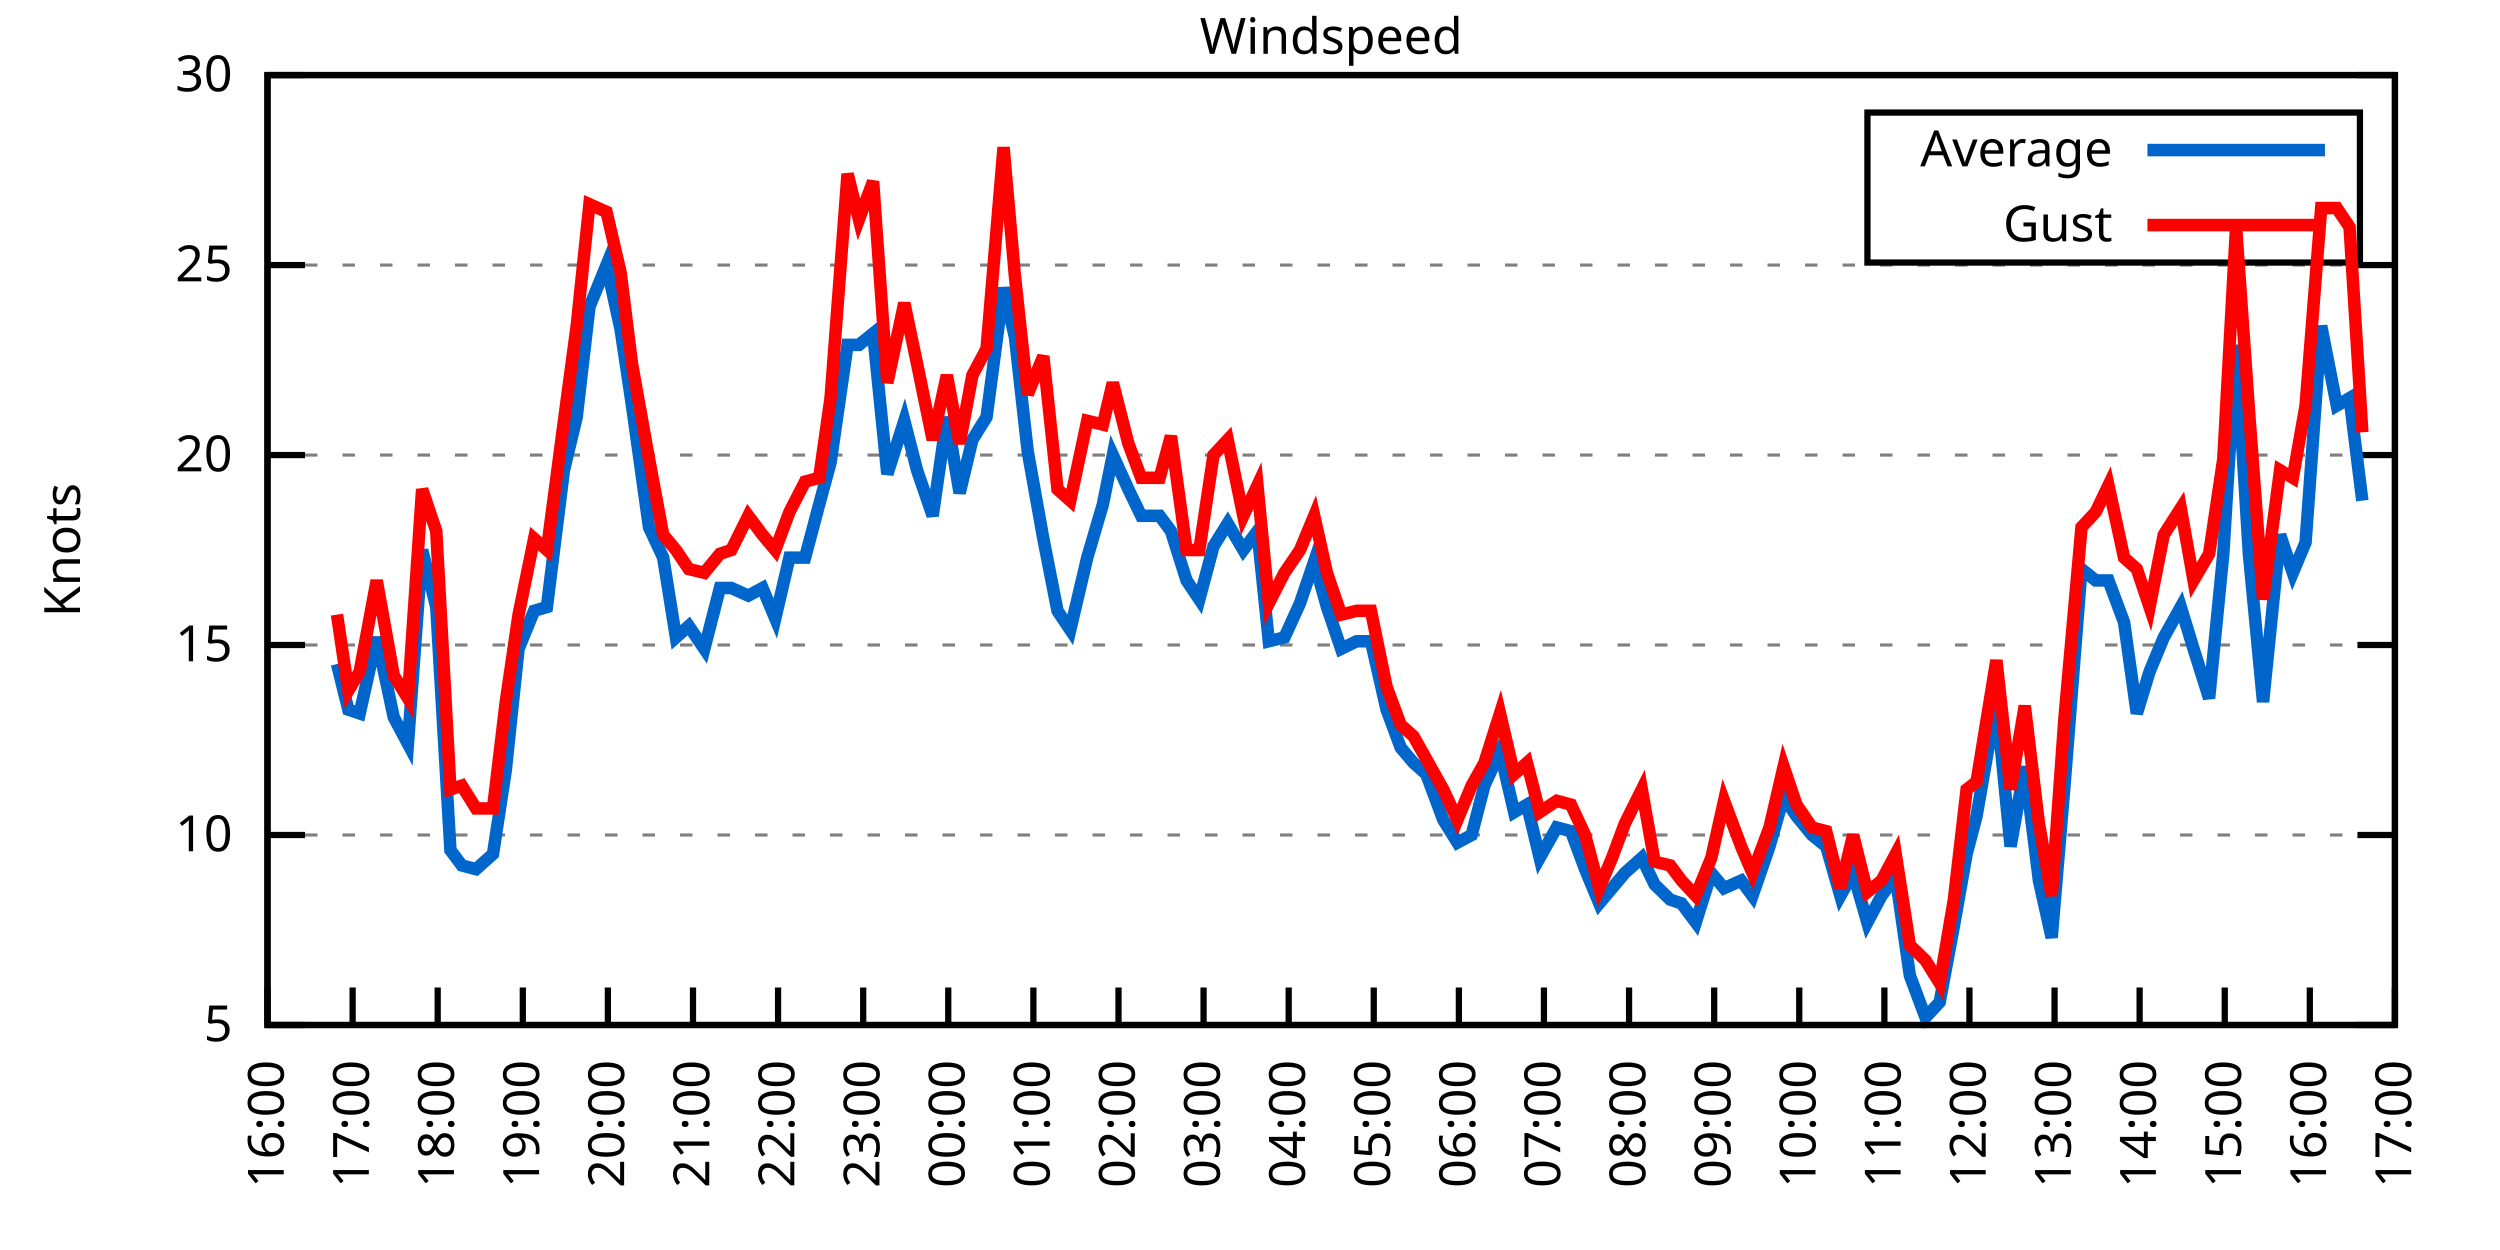
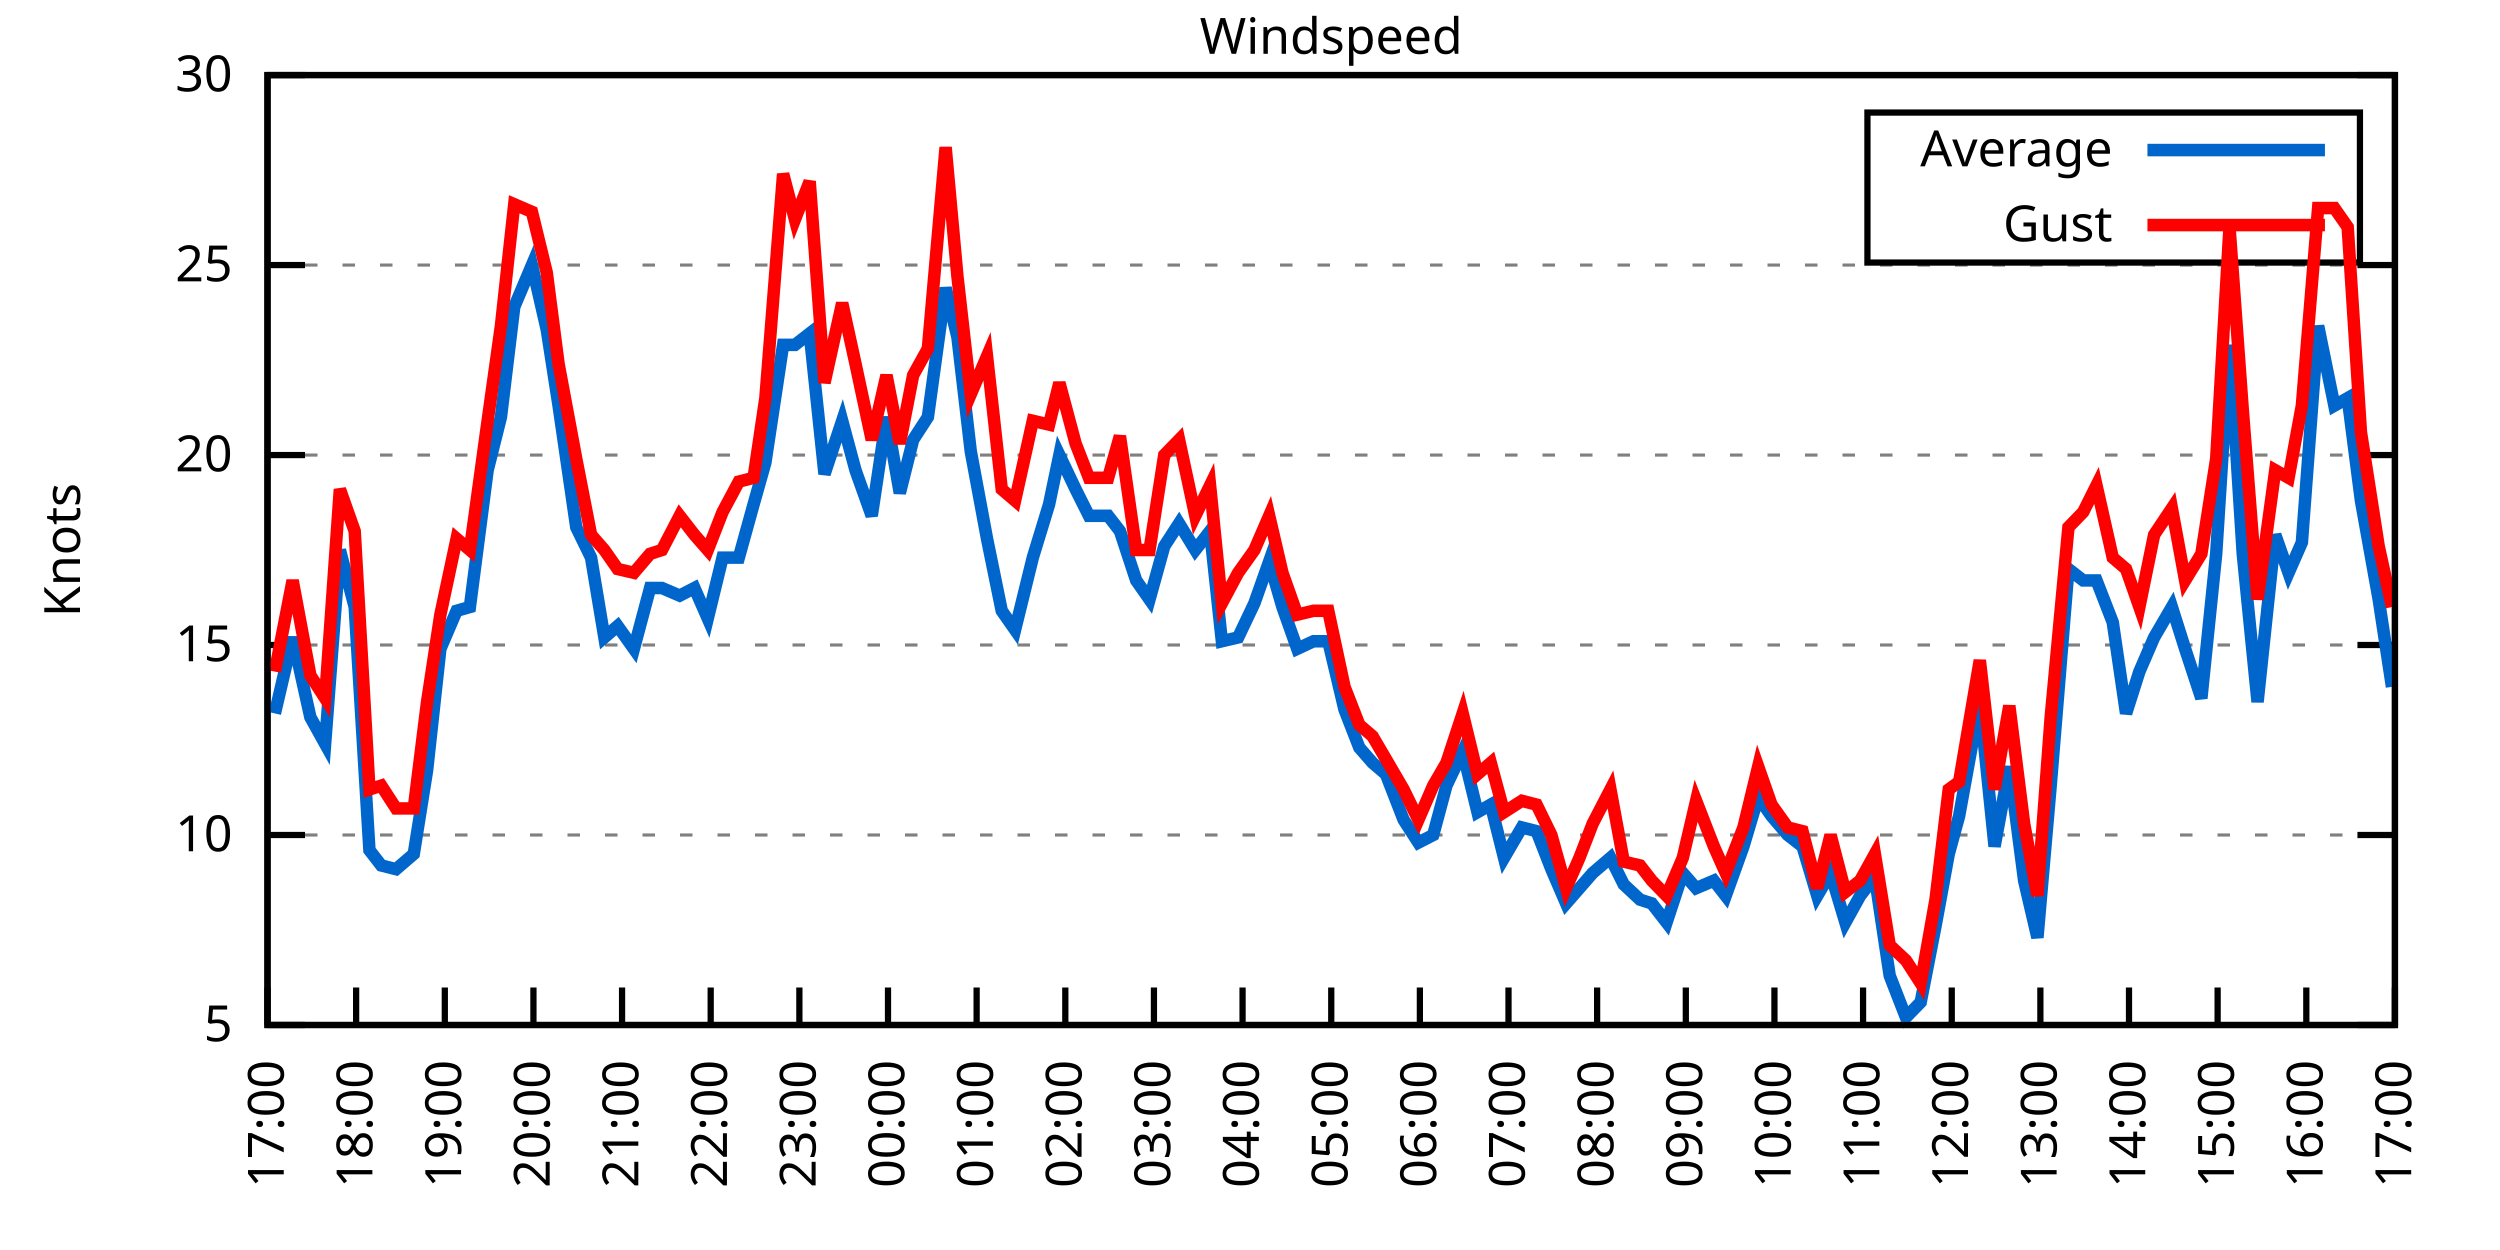
<svg xmlns="http://www.w3.org/2000/svg" xmlns:xlink="http://www.w3.org/1999/xlink" width="400" height="200" viewBox="0 0 400 200">
  <g id="gnuplot_canvas">
    <rect x="0" y="0" width="400" height="200" fill="none" />
    <defs>
      <circle id="gpDot" r="0.5" stroke-width="0.5" stroke="currentColor" />
      <path id="gpPt0" stroke-width="0.333" stroke="currentColor" d="M-1,0 h2 M0,-1 v2" />
      <path id="gpPt1" stroke-width="0.333" stroke="currentColor" d="M-1,-1 L1,1 M1,-1 L-1,1" />
      <path id="gpPt2" stroke-width="0.333" stroke="currentColor" d="M-1,0 L1,0 M0,-1 L0,1 M-1,-1 L1,1 M-1,1 L1,-1" />
      <rect id="gpPt3" stroke-width="0.333" stroke="currentColor" x="-1" y="-1" width="2" height="2" />
      <rect id="gpPt4" stroke-width="0.333" stroke="currentColor" fill="currentColor" x="-1" y="-1" width="2" height="2" />
      <circle id="gpPt5" stroke-width="0.333" stroke="currentColor" cx="0" cy="0" r="1" />
      <use xlink:href="#gpPt5" id="gpPt6" fill="currentColor" stroke="none" />
      <path id="gpPt7" stroke-width="0.333" stroke="currentColor" d="M0,-1.33 L-1.33,0.67 L1.33,0.67 z" />
      <use xlink:href="#gpPt7" id="gpPt8" fill="currentColor" stroke="none" />
      <use xlink:href="#gpPt7" id="gpPt9" stroke="currentColor" transform="rotate(180)" />
      <use xlink:href="#gpPt9" id="gpPt10" fill="currentColor" stroke="none" />
      <use xlink:href="#gpPt3" id="gpPt11" stroke="currentColor" transform="rotate(45)" />
      <use xlink:href="#gpPt11" id="gpPt12" fill="currentColor" stroke="none" />
      <path id="gpPt13" stroke-width="0.333" stroke="currentColor" d="M0,1.330 L1.265,0.411 L0.782,-1.067 L-0.782,-1.076 L-1.265,0.411 z" />
      <use xlink:href="#gpPt13" id="gpPt14" fill="currentColor" stroke="none" />
      <filter id="textbox" filterUnits="objectBoundingBox" x="0" y="0" height="1" width="1">
        <feFlood flood-color="white" flood-opacity="1" result="bgnd" />
        <feComposite in="SourceGraphic" in2="bgnd" operator="atop" />
      </filter>
      <filter id="greybox" filterUnits="objectBoundingBox" x="0" y="0" height="1" width="1">
        <feFlood flood-color="lightgrey" flood-opacity="1" result="grey" />
        <feComposite in="SourceGraphic" in2="grey" operator="atop" />
      </filter>
    </defs>
    <g fill="none" color="white" stroke="currentColor" stroke-width="1.00" stroke-linecap="butt" stroke-linejoin="miter">
</g>
    <g fill="none" color="black" stroke="currentColor" stroke-width="1.00" stroke-linecap="butt" stroke-linejoin="miter">
      <g stroke="none" shape-rendering="crispEdges">
        <polygon fill="rgb(255, 255, 255)" points="42.80,164.00 383.18,164.00 383.18,12.02 42.80,12.02 " />
      </g>
    </g>
    <g fill="none" color="black" stroke="currentColor" stroke-width="1.00" stroke-linecap="butt" stroke-linejoin="miter">
</g>
    <g fill="none" color="black" stroke="black" stroke-width="0.50" stroke-linecap="butt" stroke-linejoin="miter">
</g>
    <g fill="none" color="gray" stroke="currentColor" stroke-width="0.50" stroke-linecap="butt" stroke-linejoin="miter">
      <path stroke="gray" stroke-dasharray="2,4" class="gridline" d="M42.80,164.00 L383.19,164.00  " />
    </g>
    <g fill="none" color="gray" stroke="gray" stroke-width="1.00" stroke-linecap="butt" stroke-linejoin="miter">
</g>
    <g fill="none" color="black" stroke="currentColor" stroke-width="1.00" stroke-linecap="butt" stroke-linejoin="miter">
      <path stroke="black" d="M42.80,164.00 L48.80,164.00 M383.19,164.00 L377.19,164.00  " />
      <g transform="translate(37.20,166.60)" stroke="none" fill="black" font-family="Sans" font-size="8.00" text-anchor="end">
        <text>
          <tspan font-family="Sans"> 5</tspan>
        </text>
      </g>
    </g>
    <g fill="none" color="black" stroke="currentColor" stroke-width="1.00" stroke-linecap="butt" stroke-linejoin="miter">
</g>
    <g fill="none" color="black" stroke="black" stroke-width="0.50" stroke-linecap="butt" stroke-linejoin="miter">
</g>
    <g fill="none" color="gray" stroke="currentColor" stroke-width="0.50" stroke-linecap="butt" stroke-linejoin="miter">
      <path stroke="gray" stroke-dasharray="2,4" class="gridline" d="M42.80,133.60 L383.19,133.60  " />
    </g>
    <g fill="none" color="gray" stroke="gray" stroke-width="1.00" stroke-linecap="butt" stroke-linejoin="miter">
</g>
    <g fill="none" color="black" stroke="currentColor" stroke-width="1.00" stroke-linecap="butt" stroke-linejoin="miter">
      <path stroke="black" d="M42.80,133.60 L48.80,133.60 M383.19,133.60 L377.19,133.60  " />
      <g transform="translate(37.20,136.20)" stroke="none" fill="black" font-family="Sans" font-size="8.00" text-anchor="end">
        <text>
          <tspan font-family="Sans"> 10</tspan>
        </text>
      </g>
    </g>
    <g fill="none" color="black" stroke="currentColor" stroke-width="1.00" stroke-linecap="butt" stroke-linejoin="miter">
</g>
    <g fill="none" color="black" stroke="black" stroke-width="0.50" stroke-linecap="butt" stroke-linejoin="miter">
</g>
    <g fill="none" color="gray" stroke="currentColor" stroke-width="0.50" stroke-linecap="butt" stroke-linejoin="miter">
      <path stroke="gray" stroke-dasharray="2,4" class="gridline" d="M42.80,103.20 L383.19,103.20  " />
    </g>
    <g fill="none" color="gray" stroke="gray" stroke-width="1.00" stroke-linecap="butt" stroke-linejoin="miter">
</g>
    <g fill="none" color="black" stroke="currentColor" stroke-width="1.00" stroke-linecap="butt" stroke-linejoin="miter">
      <path stroke="black" d="M42.80,103.20 L48.80,103.20 M383.19,103.20 L377.19,103.20  " />
      <g transform="translate(37.20,105.80)" stroke="none" fill="black" font-family="Sans" font-size="8.00" text-anchor="end">
        <text>
          <tspan font-family="Sans"> 15</tspan>
        </text>
      </g>
    </g>
    <g fill="none" color="black" stroke="currentColor" stroke-width="1.00" stroke-linecap="butt" stroke-linejoin="miter">
</g>
    <g fill="none" color="black" stroke="black" stroke-width="0.50" stroke-linecap="butt" stroke-linejoin="miter">
</g>
    <g fill="none" color="gray" stroke="currentColor" stroke-width="0.50" stroke-linecap="butt" stroke-linejoin="miter">
      <path stroke="gray" stroke-dasharray="2,4" class="gridline" d="M42.80,72.81 L383.19,72.81  " />
    </g>
    <g fill="none" color="gray" stroke="gray" stroke-width="1.00" stroke-linecap="butt" stroke-linejoin="miter">
</g>
    <g fill="none" color="black" stroke="currentColor" stroke-width="1.00" stroke-linecap="butt" stroke-linejoin="miter">
      <path stroke="black" d="M42.80,72.81 L48.80,72.81 M383.19,72.81 L377.19,72.81  " />
      <g transform="translate(37.20,75.41)" stroke="none" fill="black" font-family="Sans" font-size="8.00" text-anchor="end">
        <text>
          <tspan font-family="Sans"> 20</tspan>
        </text>
      </g>
    </g>
    <g fill="none" color="black" stroke="currentColor" stroke-width="1.00" stroke-linecap="butt" stroke-linejoin="miter">
</g>
    <g fill="none" color="black" stroke="black" stroke-width="0.50" stroke-linecap="butt" stroke-linejoin="miter">
</g>
    <g fill="none" color="gray" stroke="currentColor" stroke-width="0.50" stroke-linecap="butt" stroke-linejoin="miter">
      <path stroke="gray" stroke-dasharray="2,4" class="gridline" d="M42.80,42.41 L383.19,42.41  " />
    </g>
    <g fill="none" color="gray" stroke="gray" stroke-width="1.00" stroke-linecap="butt" stroke-linejoin="miter">
</g>
    <g fill="none" color="black" stroke="currentColor" stroke-width="1.00" stroke-linecap="butt" stroke-linejoin="miter">
      <path stroke="black" d="M42.80,42.41 L48.80,42.41 M383.19,42.41 L377.19,42.41  " />
      <g transform="translate(37.20,45.01)" stroke="none" fill="black" font-family="Sans" font-size="8.00" text-anchor="end">
        <text>
          <tspan font-family="Sans"> 25</tspan>
        </text>
      </g>
    </g>
    <g fill="none" color="black" stroke="currentColor" stroke-width="1.00" stroke-linecap="butt" stroke-linejoin="miter">
</g>
    <g fill="none" color="black" stroke="black" stroke-width="0.50" stroke-linecap="butt" stroke-linejoin="miter">
</g>
    <g fill="none" color="gray" stroke="currentColor" stroke-width="0.50" stroke-linecap="butt" stroke-linejoin="miter">
      <path stroke="gray" stroke-dasharray="2,4" class="gridline" d="M42.80,12.01 L383.19,12.01  " />
    </g>
    <g fill="none" color="gray" stroke="gray" stroke-width="1.00" stroke-linecap="butt" stroke-linejoin="miter">
</g>
    <g fill="none" color="black" stroke="currentColor" stroke-width="1.00" stroke-linecap="butt" stroke-linejoin="miter">
      <path stroke="black" d="M42.80,12.01 L48.80,12.01 M383.19,12.01 L377.19,12.01  " />
      <g transform="translate(37.20,14.61)" stroke="none" fill="black" font-family="Sans" font-size="8.00" text-anchor="end">
        <text>
          <tspan font-family="Sans"> 30</tspan>
        </text>
      </g>
    </g>
    <g fill="none" color="black" stroke="currentColor" stroke-width="1.00" stroke-linecap="butt" stroke-linejoin="miter">
      <path stroke="black" d="M42.80,164.00 L42.80,158.00  " />
      <g transform="translate(45.40,169.60) rotate(270.00)" stroke="none" fill="black" font-family="Sans" font-size="8.00" text-anchor="end">
        <text>
-           <tspan font-family="Sans">16:00</tspan>
-         </text>
-       </g>
-     </g>
-     <g fill="none" color="black" stroke="currentColor" stroke-width="1.00" stroke-linecap="butt" stroke-linejoin="miter">
-       <path stroke="black" d="M56.42,164.00 L56.42,158.00  " />
-       <g transform="translate(59.02,169.60) rotate(270.00)" stroke="none" fill="black" font-family="Sans" font-size="8.00" text-anchor="end">
-         <text>
          <tspan font-family="Sans">17:00</tspan>
        </text>
      </g>
    </g>
    <g fill="none" color="black" stroke="currentColor" stroke-width="1.00" stroke-linecap="butt" stroke-linejoin="miter">
-       <path stroke="black" d="M70.03,164.00 L70.03,158.00  " />
-       <g transform="translate(72.63,169.60) rotate(270.00)" stroke="none" fill="black" font-family="Sans" font-size="8.00" text-anchor="end">
+       <path stroke="black" d="M56.98,164.00 L56.98,158.00  " />
+       <g transform="translate(59.58,169.60) rotate(270.00)" stroke="none" fill="black" font-family="Sans" font-size="8.00" text-anchor="end">
        <text>
          <tspan font-family="Sans">18:00</tspan>
        </text>
      </g>
    </g>
    <g fill="none" color="black" stroke="currentColor" stroke-width="1.00" stroke-linecap="butt" stroke-linejoin="miter">
-       <path stroke="black" d="M83.65,164.00 L83.65,158.00  " />
-       <g transform="translate(86.25,169.60) rotate(270.00)" stroke="none" fill="black" font-family="Sans" font-size="8.00" text-anchor="end">
+       <path stroke="black" d="M71.17,164.00 L71.17,158.00  " />
+       <g transform="translate(73.77,169.60) rotate(270.00)" stroke="none" fill="black" font-family="Sans" font-size="8.00" text-anchor="end">
        <text>
          <tspan font-family="Sans">19:00</tspan>
        </text>
      </g>
    </g>
    <g fill="none" color="black" stroke="currentColor" stroke-width="1.00" stroke-linecap="butt" stroke-linejoin="miter">
-       <path stroke="black" d="M97.26,164.00 L97.26,158.00  " />
-       <g transform="translate(99.86,169.60) rotate(270.00)" stroke="none" fill="black" font-family="Sans" font-size="8.00" text-anchor="end">
+       <path stroke="black" d="M85.35,164.00 L85.35,158.00  " />
+       <g transform="translate(87.95,169.60) rotate(270.00)" stroke="none" fill="black" font-family="Sans" font-size="8.00" text-anchor="end">
        <text>
          <tspan font-family="Sans">20:00</tspan>
        </text>
      </g>
    </g>
    <g fill="none" color="black" stroke="currentColor" stroke-width="1.00" stroke-linecap="butt" stroke-linejoin="miter">
-       <path stroke="black" d="M110.88,164.00 L110.88,158.00  " />
-       <g transform="translate(113.48,169.60) rotate(270.00)" stroke="none" fill="black" font-family="Sans" font-size="8.00" text-anchor="end">
+       <path stroke="black" d="M99.53,164.00 L99.53,158.00  " />
+       <g transform="translate(102.13,169.60) rotate(270.00)" stroke="none" fill="black" font-family="Sans" font-size="8.00" text-anchor="end">
        <text>
          <tspan font-family="Sans">21:00</tspan>
        </text>
      </g>
    </g>
    <g fill="none" color="black" stroke="currentColor" stroke-width="1.00" stroke-linecap="butt" stroke-linejoin="miter">
-       <path stroke="black" d="M124.49,164.00 L124.49,158.00  " />
-       <g transform="translate(127.09,169.60) rotate(270.00)" stroke="none" fill="black" font-family="Sans" font-size="8.00" text-anchor="end">
+       <path stroke="black" d="M113.71,164.00 L113.71,158.00  " />
+       <g transform="translate(116.31,169.60) rotate(270.00)" stroke="none" fill="black" font-family="Sans" font-size="8.00" text-anchor="end">
        <text>
          <tspan font-family="Sans">22:00</tspan>
        </text>
      </g>
    </g>
    <g fill="none" color="black" stroke="currentColor" stroke-width="1.00" stroke-linecap="butt" stroke-linejoin="miter">
-       <path stroke="black" d="M138.11,164.00 L138.11,158.00  " />
-       <g transform="translate(140.71,169.60) rotate(270.00)" stroke="none" fill="black" font-family="Sans" font-size="8.00" text-anchor="end">
+       <path stroke="black" d="M127.90,164.00 L127.90,158.00  " />
+       <g transform="translate(130.50,169.60) rotate(270.00)" stroke="none" fill="black" font-family="Sans" font-size="8.00" text-anchor="end">
        <text>
          <tspan font-family="Sans">23:00</tspan>
        </text>
      </g>
    </g>
    <g fill="none" color="black" stroke="currentColor" stroke-width="1.00" stroke-linecap="butt" stroke-linejoin="miter">
-       <path stroke="black" d="M151.72,164.00 L151.72,158.00  " />
-       <g transform="translate(154.32,169.60) rotate(270.00)" stroke="none" fill="black" font-family="Sans" font-size="8.00" text-anchor="end">
+       <path stroke="black" d="M142.08,164.00 L142.08,158.00  " />
+       <g transform="translate(144.68,169.60) rotate(270.00)" stroke="none" fill="black" font-family="Sans" font-size="8.00" text-anchor="end">
        <text>
          <tspan font-family="Sans">00:00</tspan>
        </text>
      </g>
    </g>
    <g fill="none" color="black" stroke="currentColor" stroke-width="1.00" stroke-linecap="butt" stroke-linejoin="miter">
-       <path stroke="black" d="M165.34,164.00 L165.34,158.00  " />
-       <g transform="translate(167.94,169.60) rotate(270.00)" stroke="none" fill="black" font-family="Sans" font-size="8.00" text-anchor="end">
+       <path stroke="black" d="M156.26,164.00 L156.26,158.00  " />
+       <g transform="translate(158.86,169.60) rotate(270.00)" stroke="none" fill="black" font-family="Sans" font-size="8.00" text-anchor="end">
        <text>
          <tspan font-family="Sans">01:00</tspan>
        </text>
      </g>
    </g>
    <g fill="none" color="black" stroke="currentColor" stroke-width="1.00" stroke-linecap="butt" stroke-linejoin="miter">
-       <path stroke="black" d="M178.96,164.00 L178.96,158.00  " />
-       <g transform="translate(181.56,169.60) rotate(270.00)" stroke="none" fill="black" font-family="Sans" font-size="8.00" text-anchor="end">
+       <path stroke="black" d="M170.45,164.00 L170.45,158.00  " />
+       <g transform="translate(173.05,169.60) rotate(270.00)" stroke="none" fill="black" font-family="Sans" font-size="8.00" text-anchor="end">
        <text>
          <tspan font-family="Sans">02:00</tspan>
        </text>
      </g>
    </g>
    <g fill="none" color="black" stroke="currentColor" stroke-width="1.00" stroke-linecap="butt" stroke-linejoin="miter">
-       <path stroke="black" d="M192.57,164.00 L192.57,158.00  " />
-       <g transform="translate(195.17,169.60) rotate(270.00)" stroke="none" fill="black" font-family="Sans" font-size="8.00" text-anchor="end">
+       <path stroke="black" d="M184.63,164.00 L184.63,158.00  " />
+       <g transform="translate(187.23,169.60) rotate(270.00)" stroke="none" fill="black" font-family="Sans" font-size="8.00" text-anchor="end">
        <text>
          <tspan font-family="Sans">03:00</tspan>
        </text>
      </g>
    </g>
    <g fill="none" color="black" stroke="currentColor" stroke-width="1.00" stroke-linecap="butt" stroke-linejoin="miter">
-       <path stroke="black" d="M206.19,164.00 L206.19,158.00  " />
-       <g transform="translate(208.79,169.60) rotate(270.00)" stroke="none" fill="black" font-family="Sans" font-size="8.00" text-anchor="end">
+       <path stroke="black" d="M198.81,164.00 L198.81,158.00  " />
+       <g transform="translate(201.41,169.60) rotate(270.00)" stroke="none" fill="black" font-family="Sans" font-size="8.00" text-anchor="end">
        <text>
          <tspan font-family="Sans">04:00</tspan>
        </text>
      </g>
    </g>
    <g fill="none" color="black" stroke="currentColor" stroke-width="1.00" stroke-linecap="butt" stroke-linejoin="miter">
-       <path stroke="black" d="M219.80,164.00 L219.80,158.00  " />
-       <g transform="translate(222.40,169.60) rotate(270.00)" stroke="none" fill="black" font-family="Sans" font-size="8.00" text-anchor="end">
+       <path stroke="black" d="M213.00,164.00 L213.00,158.00  " />
+       <g transform="translate(215.60,169.60) rotate(270.00)" stroke="none" fill="black" font-family="Sans" font-size="8.00" text-anchor="end">
        <text>
          <tspan font-family="Sans">05:00</tspan>
        </text>
      </g>
    </g>
    <g fill="none" color="black" stroke="currentColor" stroke-width="1.00" stroke-linecap="butt" stroke-linejoin="miter">
-       <path stroke="black" d="M233.42,164.00 L233.42,158.00  " />
-       <g transform="translate(236.02,169.60) rotate(270.00)" stroke="none" fill="black" font-family="Sans" font-size="8.00" text-anchor="end">
+       <path stroke="black" d="M227.18,164.00 L227.18,158.00  " />
+       <g transform="translate(229.78,169.60) rotate(270.00)" stroke="none" fill="black" font-family="Sans" font-size="8.00" text-anchor="end">
        <text>
          <tspan font-family="Sans">06:00</tspan>
        </text>
      </g>
    </g>
    <g fill="none" color="black" stroke="currentColor" stroke-width="1.00" stroke-linecap="butt" stroke-linejoin="miter">
-       <path stroke="black" d="M247.03,164.00 L247.03,158.00  " />
-       <g transform="translate(249.63,169.60) rotate(270.00)" stroke="none" fill="black" font-family="Sans" font-size="8.00" text-anchor="end">
+       <path stroke="black" d="M241.36,164.00 L241.36,158.00  " />
+       <g transform="translate(243.96,169.60) rotate(270.00)" stroke="none" fill="black" font-family="Sans" font-size="8.00" text-anchor="end">
        <text>
          <tspan font-family="Sans">07:00</tspan>
        </text>
      </g>
    </g>
    <g fill="none" color="black" stroke="currentColor" stroke-width="1.00" stroke-linecap="butt" stroke-linejoin="miter">
-       <path stroke="black" d="M260.65,164.00 L260.65,158.00  " />
-       <g transform="translate(263.25,169.60) rotate(270.00)" stroke="none" fill="black" font-family="Sans" font-size="8.00" text-anchor="end">
+       <path stroke="black" d="M255.54,164.00 L255.54,158.00  " />
+       <g transform="translate(258.14,169.60) rotate(270.00)" stroke="none" fill="black" font-family="Sans" font-size="8.00" text-anchor="end">
        <text>
          <tspan font-family="Sans">08:00</tspan>
        </text>
      </g>
    </g>
    <g fill="none" color="black" stroke="currentColor" stroke-width="1.00" stroke-linecap="butt" stroke-linejoin="miter">
-       <path stroke="black" d="M274.27,164.00 L274.27,158.00  " />
-       <g transform="translate(276.87,169.60) rotate(270.00)" stroke="none" fill="black" font-family="Sans" font-size="8.00" text-anchor="end">
+       <path stroke="black" d="M269.73,164.00 L269.73,158.00  " />
+       <g transform="translate(272.33,169.60) rotate(270.00)" stroke="none" fill="black" font-family="Sans" font-size="8.00" text-anchor="end">
        <text>
          <tspan font-family="Sans">09:00</tspan>
        </text>
      </g>
    </g>
    <g fill="none" color="black" stroke="currentColor" stroke-width="1.00" stroke-linecap="butt" stroke-linejoin="miter">
-       <path stroke="black" d="M287.88,164.00 L287.88,158.00  " />
-       <g transform="translate(290.48,169.60) rotate(270.00)" stroke="none" fill="black" font-family="Sans" font-size="8.00" text-anchor="end">
+       <path stroke="black" d="M283.91,164.00 L283.91,158.00  " />
+       <g transform="translate(286.51,169.60) rotate(270.00)" stroke="none" fill="black" font-family="Sans" font-size="8.00" text-anchor="end">
        <text>
          <tspan font-family="Sans">10:00</tspan>
        </text>
      </g>
    </g>
    <g fill="none" color="black" stroke="currentColor" stroke-width="1.00" stroke-linecap="butt" stroke-linejoin="miter">
-       <path stroke="black" d="M301.50,164.00 L301.50,158.00  " />
-       <g transform="translate(304.10,169.60) rotate(270.00)" stroke="none" fill="black" font-family="Sans" font-size="8.00" text-anchor="end">
+       <path stroke="black" d="M298.09,164.00 L298.09,158.00  " />
+       <g transform="translate(300.69,169.60) rotate(270.00)" stroke="none" fill="black" font-family="Sans" font-size="8.00" text-anchor="end">
        <text>
          <tspan font-family="Sans">11:00</tspan>
        </text>
      </g>
    </g>
    <g fill="none" color="black" stroke="currentColor" stroke-width="1.00" stroke-linecap="butt" stroke-linejoin="miter">
-       <path stroke="black" d="M315.11,164.00 L315.11,158.00  " />
-       <g transform="translate(317.71,169.60) rotate(270.00)" stroke="none" fill="black" font-family="Sans" font-size="8.00" text-anchor="end">
+       <path stroke="black" d="M312.28,164.00 L312.28,158.00  " />
+       <g transform="translate(314.88,169.60) rotate(270.00)" stroke="none" fill="black" font-family="Sans" font-size="8.00" text-anchor="end">
        <text>
          <tspan font-family="Sans">12:00</tspan>
        </text>
      </g>
    </g>
    <g fill="none" color="black" stroke="currentColor" stroke-width="1.00" stroke-linecap="butt" stroke-linejoin="miter">
-       <path stroke="black" d="M328.73,164.00 L328.73,158.00  " />
-       <g transform="translate(331.33,169.60) rotate(270.00)" stroke="none" fill="black" font-family="Sans" font-size="8.00" text-anchor="end">
+       <path stroke="black" d="M326.46,164.00 L326.46,158.00  " />
+       <g transform="translate(329.06,169.60) rotate(270.00)" stroke="none" fill="black" font-family="Sans" font-size="8.00" text-anchor="end">
        <text>
          <tspan font-family="Sans">13:00</tspan>
        </text>
      </g>
    </g>
    <g fill="none" color="black" stroke="currentColor" stroke-width="1.00" stroke-linecap="butt" stroke-linejoin="miter">
-       <path stroke="black" d="M342.34,164.00 L342.34,158.00  " />
-       <g transform="translate(344.94,169.60) rotate(270.00)" stroke="none" fill="black" font-family="Sans" font-size="8.00" text-anchor="end">
+       <path stroke="black" d="M340.64,164.00 L340.64,158.00  " />
+       <g transform="translate(343.24,169.60) rotate(270.00)" stroke="none" fill="black" font-family="Sans" font-size="8.00" text-anchor="end">
        <text>
          <tspan font-family="Sans">14:00</tspan>
        </text>
      </g>
    </g>
    <g fill="none" color="black" stroke="currentColor" stroke-width="1.00" stroke-linecap="butt" stroke-linejoin="miter">
-       <path stroke="black" d="M355.96,164.00 L355.96,158.00  " />
-       <g transform="translate(358.56,169.60) rotate(270.00)" stroke="none" fill="black" font-family="Sans" font-size="8.00" text-anchor="end">
+       <path stroke="black" d="M354.82,164.00 L354.82,158.00  " />
+       <g transform="translate(357.42,169.60) rotate(270.00)" stroke="none" fill="black" font-family="Sans" font-size="8.00" text-anchor="end">
        <text>
          <tspan font-family="Sans">15:00</tspan>
        </text>
      </g>
    </g>
    <g fill="none" color="black" stroke="currentColor" stroke-width="1.00" stroke-linecap="butt" stroke-linejoin="miter">
-       <path stroke="black" d="M369.57,164.00 L369.57,158.00  " />
-       <g transform="translate(372.17,169.60) rotate(270.00)" stroke="none" fill="black" font-family="Sans" font-size="8.00" text-anchor="end">
+       <path stroke="black" d="M369.01,164.00 L369.01,158.00  " />
+       <g transform="translate(371.61,169.60) rotate(270.00)" stroke="none" fill="black" font-family="Sans" font-size="8.00" text-anchor="end">
        <text>
          <tspan font-family="Sans">16:00</tspan>
        </text>
      </g>
    </g>
    <g fill="none" color="black" stroke="currentColor" stroke-width="1.00" stroke-linecap="butt" stroke-linejoin="miter">
      <path stroke="black" d="M383.19,164.00 L383.19,158.00  " />
      <g transform="translate(385.79,169.60) rotate(270.00)" stroke="none" fill="black" font-family="Sans" font-size="8.00" text-anchor="end">
        <text>
          <tspan font-family="Sans">17:00</tspan>
        </text>
      </g>
    </g>
    <g fill="none" color="black" stroke="currentColor" stroke-width="1.00" stroke-linecap="butt" stroke-linejoin="miter">
</g>
    <g fill="none" color="black" stroke="currentColor" stroke-width="1.00" stroke-linecap="butt" stroke-linejoin="miter">
      <path stroke="black" d="M42.80,12.01 L42.80,164.00 L383.19,164.00 L383.19,12.01 L42.80,12.01 Z  " />
    </g>
    <g fill="none" color="black" stroke="currentColor" stroke-width="1.00" stroke-linecap="butt" stroke-linejoin="miter">
</g>
    <g fill="none" color="black" stroke="currentColor" stroke-width="1.00" stroke-linecap="butt" stroke-linejoin="miter">
      <path stroke="black" d="M298.79,42.01 L298.79,18.01 L377.59,18.01 L377.59,42.01 L298.79,42.01 Z  " />
    </g>
    <g id="Windspeed_plot_1">
      <g fill="none" color="white" stroke="black" stroke-width="2.00" stroke-linecap="butt" stroke-linejoin="miter">
</g>
      <g fill="none" color="black" stroke="currentColor" stroke-width="2.00" stroke-linecap="butt" stroke-linejoin="miter">
        <g transform="translate(337.99,26.61)" stroke="none" fill="black" font-family="Sans" font-size="8.00" text-anchor="end">
          <text>
            <tspan font-family="Sans">Average</tspan>
          </text>
        </g>
      </g>
      <g fill="none" color="black" stroke="currentColor" stroke-width="2.00" stroke-linecap="butt" stroke-linejoin="miter">
-         <path stroke="rgb(  0, 102, 204)" d="M343.59,24.01 L371.99,24.01 M53.92,106.24 L55.73,113.54 L57.55,114.15 L60.27,101.99 L63.00,114.76 L65.27,119.01   L67.54,88.00 L69.80,97.12 L72.07,136.03 L73.89,138.47 L76.16,139.07 L78.88,136.64 L80.92,123.27 L82.97,103.81   L85.46,97.73 L87.50,97.12 L90.23,75.24 L92.27,66.73 L94.31,49.10 L97.04,42.41 L99.30,52.74 L101.12,64.90   L103.84,84.36 L106.11,89.22 L108.15,101.99 L110.20,100.16 L112.69,103.81 L115.19,94.08 L117.01,94.08 L119.73,95.30   L122.00,94.08 L124.04,98.95 L126.31,89.22 L128.81,89.22 L131.07,80.71 L132.89,74.02 L135.61,55.18 L137.43,55.18   L139.70,53.35 L141.97,75.85 L144.69,67.33 L146.73,75.24 L149.23,82.53 L151.50,66.73 L153.54,78.89 L155.58,70.37   L157.85,66.73 L160.57,46.06 L162.39,53.96 L164.43,72.20 L166.93,86.18 L169.20,97.73 L171.24,100.77 L173.96,89.22   L176.46,80.71 L178.05,72.81 L180.54,78.28 L182.59,82.53 L185.54,82.53 L187.35,84.97 L189.85,92.87 L191.89,95.91   L194.16,87.40 L196.43,83.75 L198.93,88.00 L201.19,84.97 L203.01,102.60 L205.51,101.99 L208.00,96.52 L210.27,89.83   L212.31,97.12 L214.58,103.81 L217.08,102.60 L219.35,102.60 L221.85,113.54 L224.11,119.62 L226.16,122.05 L228.20,123.87   L230.92,131.17 L233.19,134.82 L235.46,133.60 L237.50,125.70 L240.00,120.23 L242.27,129.95 L244.31,128.74 L246.35,137.25   L249.08,132.39 L251.35,132.99 L253.61,139.07 L255.88,144.55 L257.93,142.11 L259.97,139.68 L262.69,137.25 L264.73,141.51   L267.23,143.94 L269.05,144.55 L271.32,147.59 L273.81,139.68 L275.85,142.11 L278.58,140.90 L280.39,143.33 L283.12,135.43   L285.38,127.52 L287.43,130.56 L289.92,133.60 L292.19,135.43 L294.46,143.33 L296.50,139.68 L298.77,147.59 L301.04,143.33   L303.31,140.29 L305.58,156.10 L308.08,162.78 L310.35,160.35 L312.62,148.19 L314.66,136.64 L316.25,130.56 L319.42,112.32   L321.69,135.43 L323.96,122.66 L326.23,140.90 L328.27,150.02 L330.32,125.70 L333.04,91.04 L335.31,92.87 L337.35,92.87   L339.85,99.56 L341.89,114.15 L343.93,107.46 L346.20,101.99 L348.92,97.12 L350.97,103.81 L353.46,111.72 L355.73,88.61   L357.77,55.18 L359.82,88.61 L362.09,112.32 L364.81,85.57 L366.85,91.65 L368.89,86.79 L371.39,52.14 L373.89,64.90   L375.93,63.69 L377.97,80.10  " />
+         <path stroke="rgb(  0, 102, 204)" d="M343.59,24.01 L371.99,24.01 M43.98,114.15 L46.82,101.99 L49.66,114.76 L52.02,119.01 L54.38,88.00 L56.75,97.12   L59.11,136.03 L61.00,138.47 L63.37,139.07 L66.20,136.64 L68.33,123.27 L70.46,103.81 L73.06,97.73 L75.18,97.12   L78.02,75.24 L80.15,66.73 L82.28,49.10 L85.11,42.41 L87.48,52.74 L89.37,64.90 L92.20,84.36 L94.57,89.22   L96.70,101.99 L98.82,100.16 L101.42,103.81 L104.02,94.08 L105.91,94.08 L108.75,95.30 L111.11,94.08 L113.24,98.95   L115.61,89.22 L118.21,89.22 L120.57,80.71 L122.46,74.02 L125.30,55.18 L127.19,55.18 L129.55,53.35 L131.92,75.85   L134.75,67.33 L136.88,75.24 L139.48,82.53 L141.84,66.73 L143.97,78.89 L146.10,70.37 L148.46,66.73 L151.30,46.06   L153.19,53.96 L155.32,72.20 L157.92,86.18 L160.28,97.73 L162.41,100.77 L165.25,89.22 L167.85,80.71 L169.50,72.81   L172.10,78.28 L174.23,82.53 L177.30,82.53 L179.19,84.97 L181.79,92.87 L183.92,95.91 L186.28,87.40 L188.65,83.75   L191.25,88.00 L193.61,84.97 L195.50,102.60 L198.10,101.99 L200.70,96.52 L203.07,89.83 L205.19,97.12 L207.56,103.81   L210.16,102.60 L212.52,102.60 L215.12,113.54 L217.49,119.62 L219.61,122.05 L221.74,123.87 L224.58,131.17 L226.94,134.82   L229.31,133.60 L231.43,125.70 L234.03,120.23 L236.40,129.95 L238.52,128.74 L240.65,137.25 L243.49,132.39 L245.85,132.99   L248.22,139.07 L250.58,144.55 L252.71,142.11 L254.83,139.68 L257.67,137.25 L259.80,141.51 L262.40,143.94 L264.29,144.55   L266.65,147.59 L269.25,139.68 L271.38,142.11 L274.22,140.90 L276.11,143.33 L278.95,135.43 L281.31,127.52 L283.44,130.56   L286.04,133.60 L288.40,135.43 L290.76,143.33 L292.89,139.68 L295.26,147.59 L297.62,143.33 L299.98,140.29 L302.35,156.10   L304.95,162.78 L307.31,160.35 L309.68,148.19 L311.80,136.64 L313.46,130.56 L316.77,112.32 L319.13,135.43 L321.49,122.66   L323.86,140.90 L325.99,150.02 L328.11,125.70 L330.95,91.04 L333.31,92.87 L335.44,92.87 L338.04,99.56 L340.17,114.15   L342.30,107.46 L344.66,101.99 L347.50,97.12 L349.62,103.81 L352.22,111.72 L354.59,88.61 L356.72,55.18 L358.84,88.61   L361.21,112.32 L364.04,85.57 L366.17,91.65 L368.30,86.79 L370.90,52.14 L373.50,64.90 L375.63,63.69 L377.75,80.10   L380.59,95.91 L382.72,109.89  " />
      </g>
    </g>
    <g id="Windspeed_plot_2">
      <g fill="none" color="black" stroke="currentColor" stroke-width="2.00" stroke-linecap="butt" stroke-linejoin="miter">
        <g transform="translate(337.99,38.61)" stroke="none" fill="black" font-family="Sans" font-size="8.00" text-anchor="end">
          <text>
            <tspan font-family="Sans">Gust</tspan>
          </text>
        </g>
      </g>
      <g fill="none" color="black" stroke="currentColor" stroke-width="2.00" stroke-linecap="butt" stroke-linejoin="miter">
-         <path stroke="rgb(255,   0,   0)" d="M343.59,36.01 L371.99,36.01 M53.92,98.34 L55.73,110.50 L57.55,107.46 L60.27,92.87 L63.00,108.07 L65.27,111.72   L67.54,78.28 L69.80,84.97 L72.07,126.31 L73.89,125.70 L76.16,129.35 L78.88,129.35 L80.92,112.32 L82.97,98.34   L85.46,86.18 L87.50,88.00 L90.23,67.33 L92.27,52.14 L94.31,32.68 L97.04,33.90 L99.30,43.62 L101.12,58.21   L103.84,73.41 L106.11,85.57 L108.15,88.00 L110.20,91.04 L112.69,91.65 L115.19,88.61 L117.01,88.00 L119.73,82.53   L122.00,85.57 L124.04,88.00 L126.31,81.93 L128.81,77.06 L131.07,76.45 L132.89,63.69 L135.61,27.82 L137.43,35.11   L139.70,29.03 L141.97,61.25 L144.69,48.49 L146.73,58.21 L149.23,70.37 L151.50,60.04 L153.54,70.98 L155.58,60.04   L157.85,55.78 L160.57,23.56 L162.39,44.23 L164.43,63.08 L166.93,57.00 L169.20,78.28 L171.24,80.10 L173.96,67.33   L176.46,67.94 L178.05,61.25 L180.54,70.98 L182.59,76.45 L185.54,76.45 L187.35,69.77 L189.85,88.00 L191.89,88.00   L194.16,72.81 L196.43,70.37 L198.93,82.53 L201.19,77.67 L203.01,96.52 L205.51,91.65 L208.00,88.00 L210.27,82.53   L212.31,91.65 L214.58,98.34 L217.08,97.73 L219.35,97.73 L221.85,109.89 L224.11,115.97 L226.16,117.80 L228.20,121.44   L230.92,126.31 L233.19,131.17 L235.46,125.70 L237.50,122.05 L240.00,114.15 L242.27,123.87 L244.31,122.05 L246.35,129.95   L249.08,128.13 L251.35,128.74 L253.61,133.60 L255.88,142.11 L257.93,137.25 L259.97,131.78 L262.69,126.31 L264.73,137.86   L267.23,138.47 L269.05,140.90 L271.32,143.33 L273.81,137.25 L275.85,128.13 L278.58,135.43 L280.39,139.68 L283.12,132.39   L285.38,122.66 L287.43,128.74 L289.92,132.39 L292.19,132.99 L294.46,142.11 L296.50,133.60 L298.77,142.72 L301.04,140.90   L303.31,136.64 L305.58,151.23 L308.08,153.66 L310.35,157.31 L312.62,143.94 L314.66,126.31 L316.25,125.09 L319.42,105.64   L321.69,126.31 L323.96,112.93 L326.23,131.78 L328.27,143.33 L330.32,114.76 L333.04,84.36 L335.31,81.93 L337.35,77.67   L339.85,89.22 L341.89,91.04 L343.93,97.12 L346.20,85.57 L348.92,81.32 L350.97,92.87 L353.46,88.61 L355.73,73.41   L357.77,36.33 L359.82,65.51 L362.09,95.91 L364.81,75.24 L366.85,76.45 L368.89,64.90 L371.39,33.29 L373.89,33.29   L375.93,36.33 L377.97,69.16  " />
+         <path stroke="rgb(255,   0,   0)" d="M343.59,36.01 L371.99,36.01 M43.98,107.46 L46.82,92.87 L49.66,108.07 L52.02,111.72 L54.38,78.28 L56.75,84.97   L59.11,126.31 L61.00,125.70 L63.37,129.35 L66.20,129.35 L68.33,112.32 L70.46,98.34 L73.06,86.18 L75.18,88.00   L78.02,67.33 L80.15,52.14 L82.28,32.68 L85.11,33.90 L87.48,43.62 L89.37,58.21 L92.20,73.41 L94.57,85.57   L96.70,88.00 L98.82,91.04 L101.42,91.65 L104.02,88.61 L105.91,88.00 L108.75,82.53 L111.11,85.57 L113.24,88.00   L115.61,81.93 L118.21,77.06 L120.57,76.45 L122.46,63.69 L125.30,27.82 L127.19,35.11 L129.55,29.03 L131.92,61.25   L134.75,48.49 L136.88,58.21 L139.48,70.37 L141.84,60.04 L143.97,70.98 L146.10,60.04 L148.46,55.78 L151.30,23.56   L153.19,44.23 L155.32,63.08 L157.92,57.00 L160.28,78.28 L162.41,80.10 L165.25,67.33 L167.85,67.94 L169.50,61.25   L172.10,70.98 L174.23,76.45 L177.30,76.45 L179.19,69.77 L181.79,88.00 L183.92,88.00 L186.28,72.81 L188.65,70.37   L191.25,82.53 L193.61,77.67 L195.50,96.52 L198.10,91.65 L200.70,88.00 L203.07,82.53 L205.19,91.65 L207.56,98.34   L210.16,97.73 L212.52,97.73 L215.12,109.89 L217.49,115.97 L219.61,117.80 L221.74,121.44 L224.58,126.31 L226.94,131.17   L229.31,125.70 L231.43,122.05 L234.03,114.15 L236.40,123.87 L238.52,122.05 L240.65,129.95 L243.49,128.13 L245.85,128.74   L248.22,133.60 L250.58,142.11 L252.71,137.25 L254.83,131.78 L257.67,126.31 L259.80,137.86 L262.40,138.47 L264.29,140.90   L266.65,143.33 L269.25,137.25 L271.38,128.13 L274.22,135.43 L276.11,139.68 L278.95,132.39 L281.31,122.66 L283.44,128.74   L286.04,132.39 L288.40,132.99 L290.76,142.11 L292.89,133.60 L295.26,142.72 L297.62,140.90 L299.98,136.64 L302.35,151.23   L304.95,153.66 L307.31,157.31 L309.68,143.94 L311.80,126.31 L313.46,125.09 L316.77,105.64 L319.13,126.31 L321.49,112.93   L323.86,131.78 L325.99,143.33 L328.11,114.76 L330.95,84.36 L333.31,81.93 L335.44,77.67 L338.04,89.22 L340.17,91.04   L342.30,97.12 L344.66,85.57 L347.50,81.32 L349.62,92.87 L352.22,88.61 L354.59,73.41 L356.72,36.33 L358.84,65.51   L361.21,95.91 L364.04,75.24 L366.17,76.45 L368.30,64.90 L370.90,33.29 L373.50,33.29 L375.63,36.33 L377.75,69.16   L380.59,87.40 L382.72,97.12  " />
      </g>
    </g>
    <g fill="none" color="black" stroke="currentColor" stroke-width="2.00" stroke-linecap="butt" stroke-linejoin="miter">
</g>
    <g fill="none" color="black" stroke="black" stroke-width="1.00" stroke-linecap="butt" stroke-linejoin="miter">
</g>
    <g fill="none" color="black" stroke="currentColor" stroke-width="1.00" stroke-linecap="butt" stroke-linejoin="miter">
      <path stroke="black" d="M42.80,12.01 L42.80,164.00 L383.19,164.00 L383.19,12.01 L42.80,12.01 Z  " />
      <g transform="translate(12.80,88.01) rotate(270.00)" stroke="none" fill="black" font-family="Sans" font-size="8.00" text-anchor="middle">
        <text>
          <tspan font-family="Sans">Knots</tspan>
        </text>
      </g>
    </g>
    <g fill="none" color="black" stroke="currentColor" stroke-width="1.00" stroke-linecap="butt" stroke-linejoin="miter">
</g>
    <g fill="none" color="black" stroke="currentColor" stroke-width="1.00" stroke-linecap="butt" stroke-linejoin="miter">
      <g transform="translate(212.99,8.61)" stroke="none" fill="black" font-family="Sans" font-size="8.00" text-anchor="middle">
        <text>
          <tspan font-family="Sans">Windspeed</tspan>
        </text>
      </g>
    </g>
    <g fill="none" color="black" stroke="currentColor" stroke-width="1.00" stroke-linecap="butt" stroke-linejoin="miter">
</g>
  </g>
</svg>
